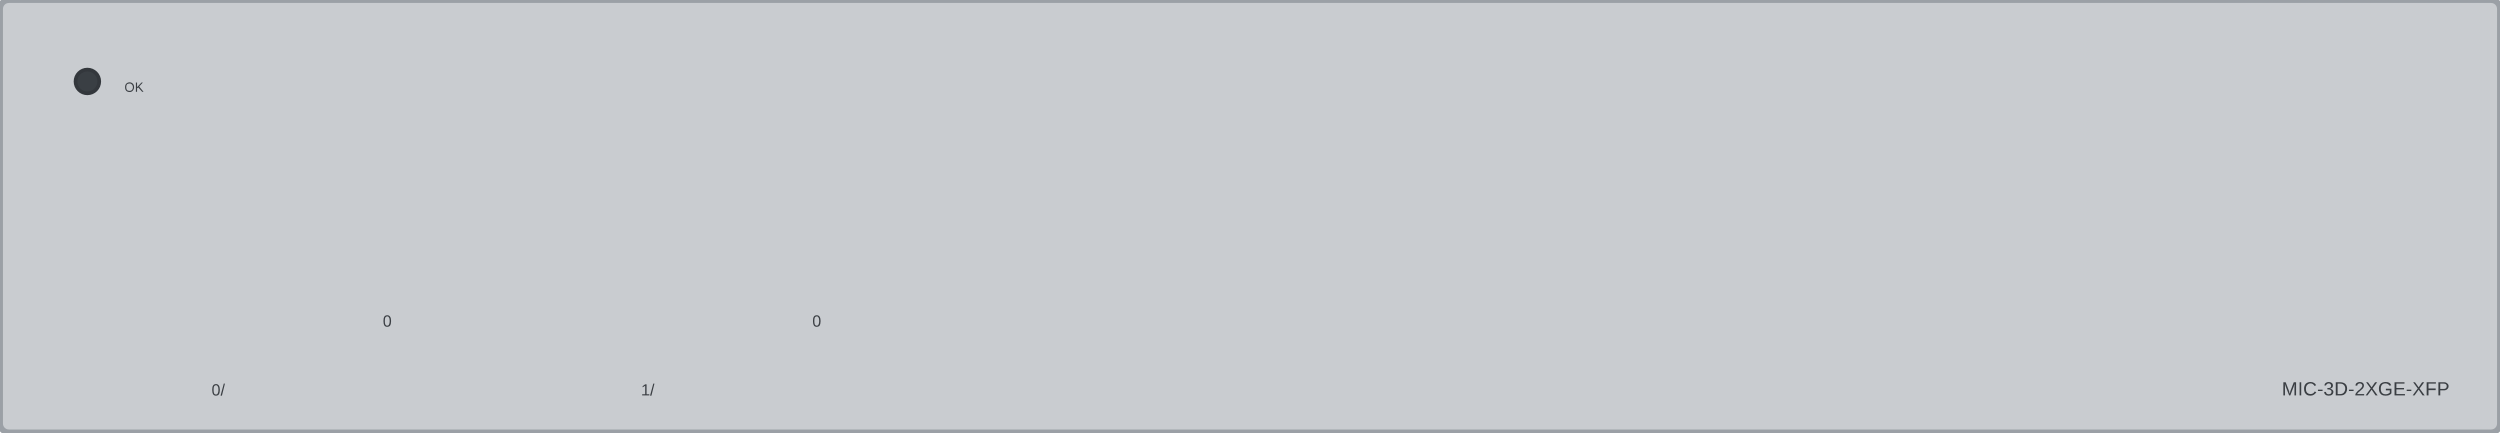
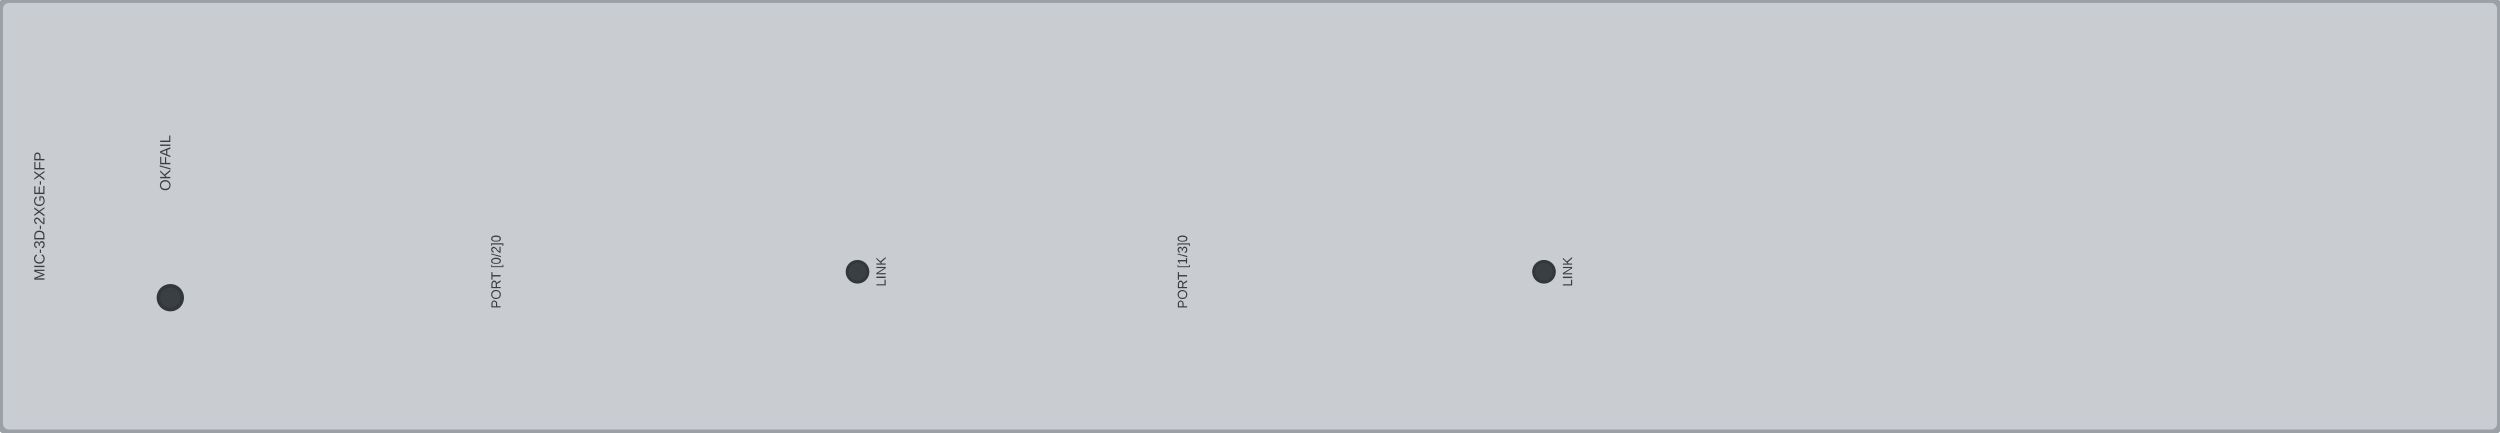
<svg xmlns="http://www.w3.org/2000/svg" width="168.8mm" height="29.2mm" viewBox="0 0 168.8 29.2">
  <rect id="face" x="0" y="0" width="168.8" height="29.2" rx="0.6" fill="#c9ccd0" stroke="#9ba0a6" stroke-width="0.4" />
  <g id="lamps">
-     <circle id="led-ok-fail" cx="5.90" cy="5.50" r="0.8" fill="var(--led-color, #3a3f44)" stroke="#33373c" stroke-width="0.25" />
+     <circle id="led-ok-fail" cx="11.50" cy="20.10" r="0.8" fill="var(--led-color, #3a3f44)" stroke="#33373c" stroke-width="0.25" />
+     <circle cx="57.90" cy="18.35" r="0.7" fill="#3a3f44" stroke="#33373c" stroke-width="0.2" />
+     <circle cx="104.25" cy="18.35" r="0.7" fill="#3a3f44" stroke="#33373c" stroke-width="0.2" />
  </g>
  <g id="silkscreen">
-     <g id="t868-silkscreen">
-       <text x="8.40" y="6.20" font-family="Arial" font-size="0.9" fill="#3a3e43" text-anchor="start">OK</text>
+     <g id="m1-silkscreen">
+       <text x="3.00" y="14.60" font-family="Arial" fill="#3a3e43" font-size="1.0" text-anchor="middle" transform="rotate(-90 3.00 14.60)">MIC-3D-2XGE-XFP</text>
    </g>
-     <g id="t869-silkscreen">
-       <text x="165.40" y="26.70" font-family="Arial" font-size="1.3" fill="#3a3e43" text-anchor="end">MIC-3D-2XGE-XFP</text>
+     <g id="m2-silkscreen">
+       <text x="11.50" y="11.00" font-family="Arial" fill="#3a3e43" font-size="1.0" text-anchor="middle" transform="rotate(-90 11.50 11.00)">OK/FAIL</text>
    </g>
-     <g id="t864-silkscreen">
-       <text x="26.15" y="22.05" font-family="Arial" font-size="1.1" fill="#3a3e43" text-anchor="middle">0</text>
+     <g id="m3-silkscreen">
+       <text x="33.80" y="18.35" font-family="Arial" fill="#3a3e43" font-size="0.9" text-anchor="middle" transform="rotate(-90 33.80 18.35)">PORT [0/2]0</text>
    </g>
-     <g id="t865-silkscreen">
-       <text x="15.20" y="26.70" font-family="Arial" font-size="1.1" fill="#3a3e43" text-anchor="end">0/</text>
+     <g id="m4-silkscreen">
+       <text x="59.80" y="18.35" font-family="Arial" fill="#3a3e43" font-size="0.9" text-anchor="middle" transform="rotate(-90 59.80 18.35)">LINK</text>
    </g>
-     <g id="t866-silkscreen">
-       <text x="55.15" y="22.05" font-family="Arial" font-size="1.1" fill="#3a3e43" text-anchor="middle">0</text>
+     <g id="m5-silkscreen">
+       <text x="80.15" y="18.35" font-family="Arial" fill="#3a3e43" font-size="0.9" text-anchor="middle" transform="rotate(-90 80.15 18.35)">PORT [1/3]0</text>
    </g>
-     <g id="t867-silkscreen">
-       <text x="44.20" y="26.70" font-family="Arial" font-size="1.1" fill="#3a3e43" text-anchor="end">1/</text>
+     <g id="m6-silkscreen">
+       <text x="106.15" y="18.35" font-family="Arial" fill="#3a3e43" font-size="0.9" text-anchor="middle" transform="rotate(-90 106.15 18.35)">LINK</text>
    </g>
  </g>
</svg>
